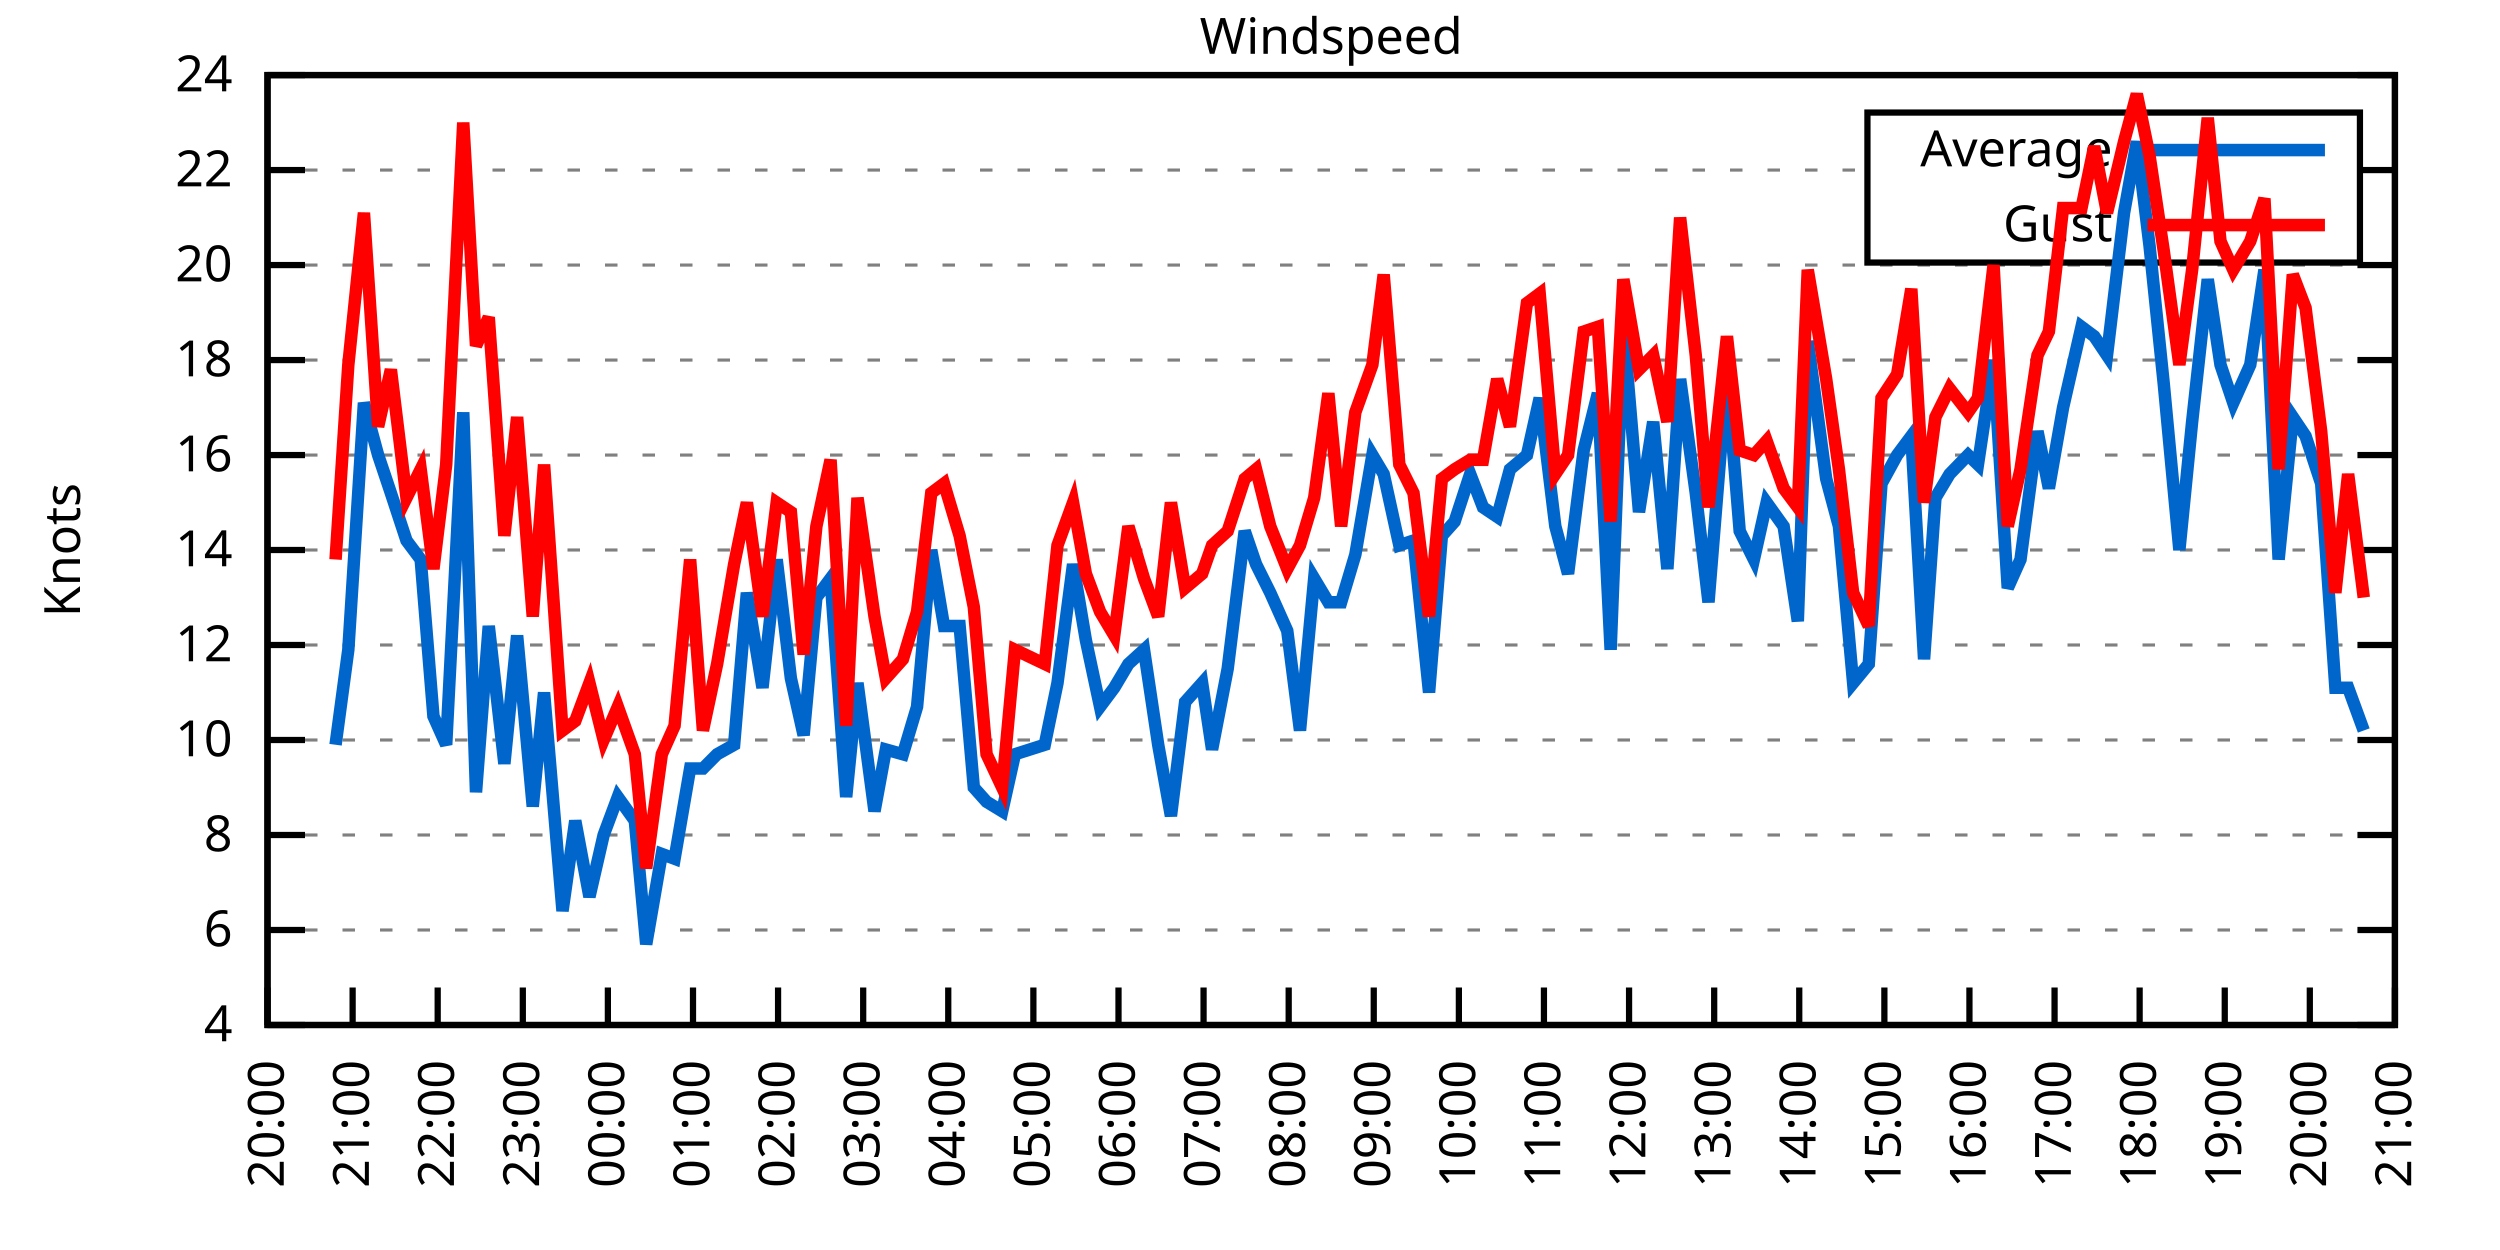
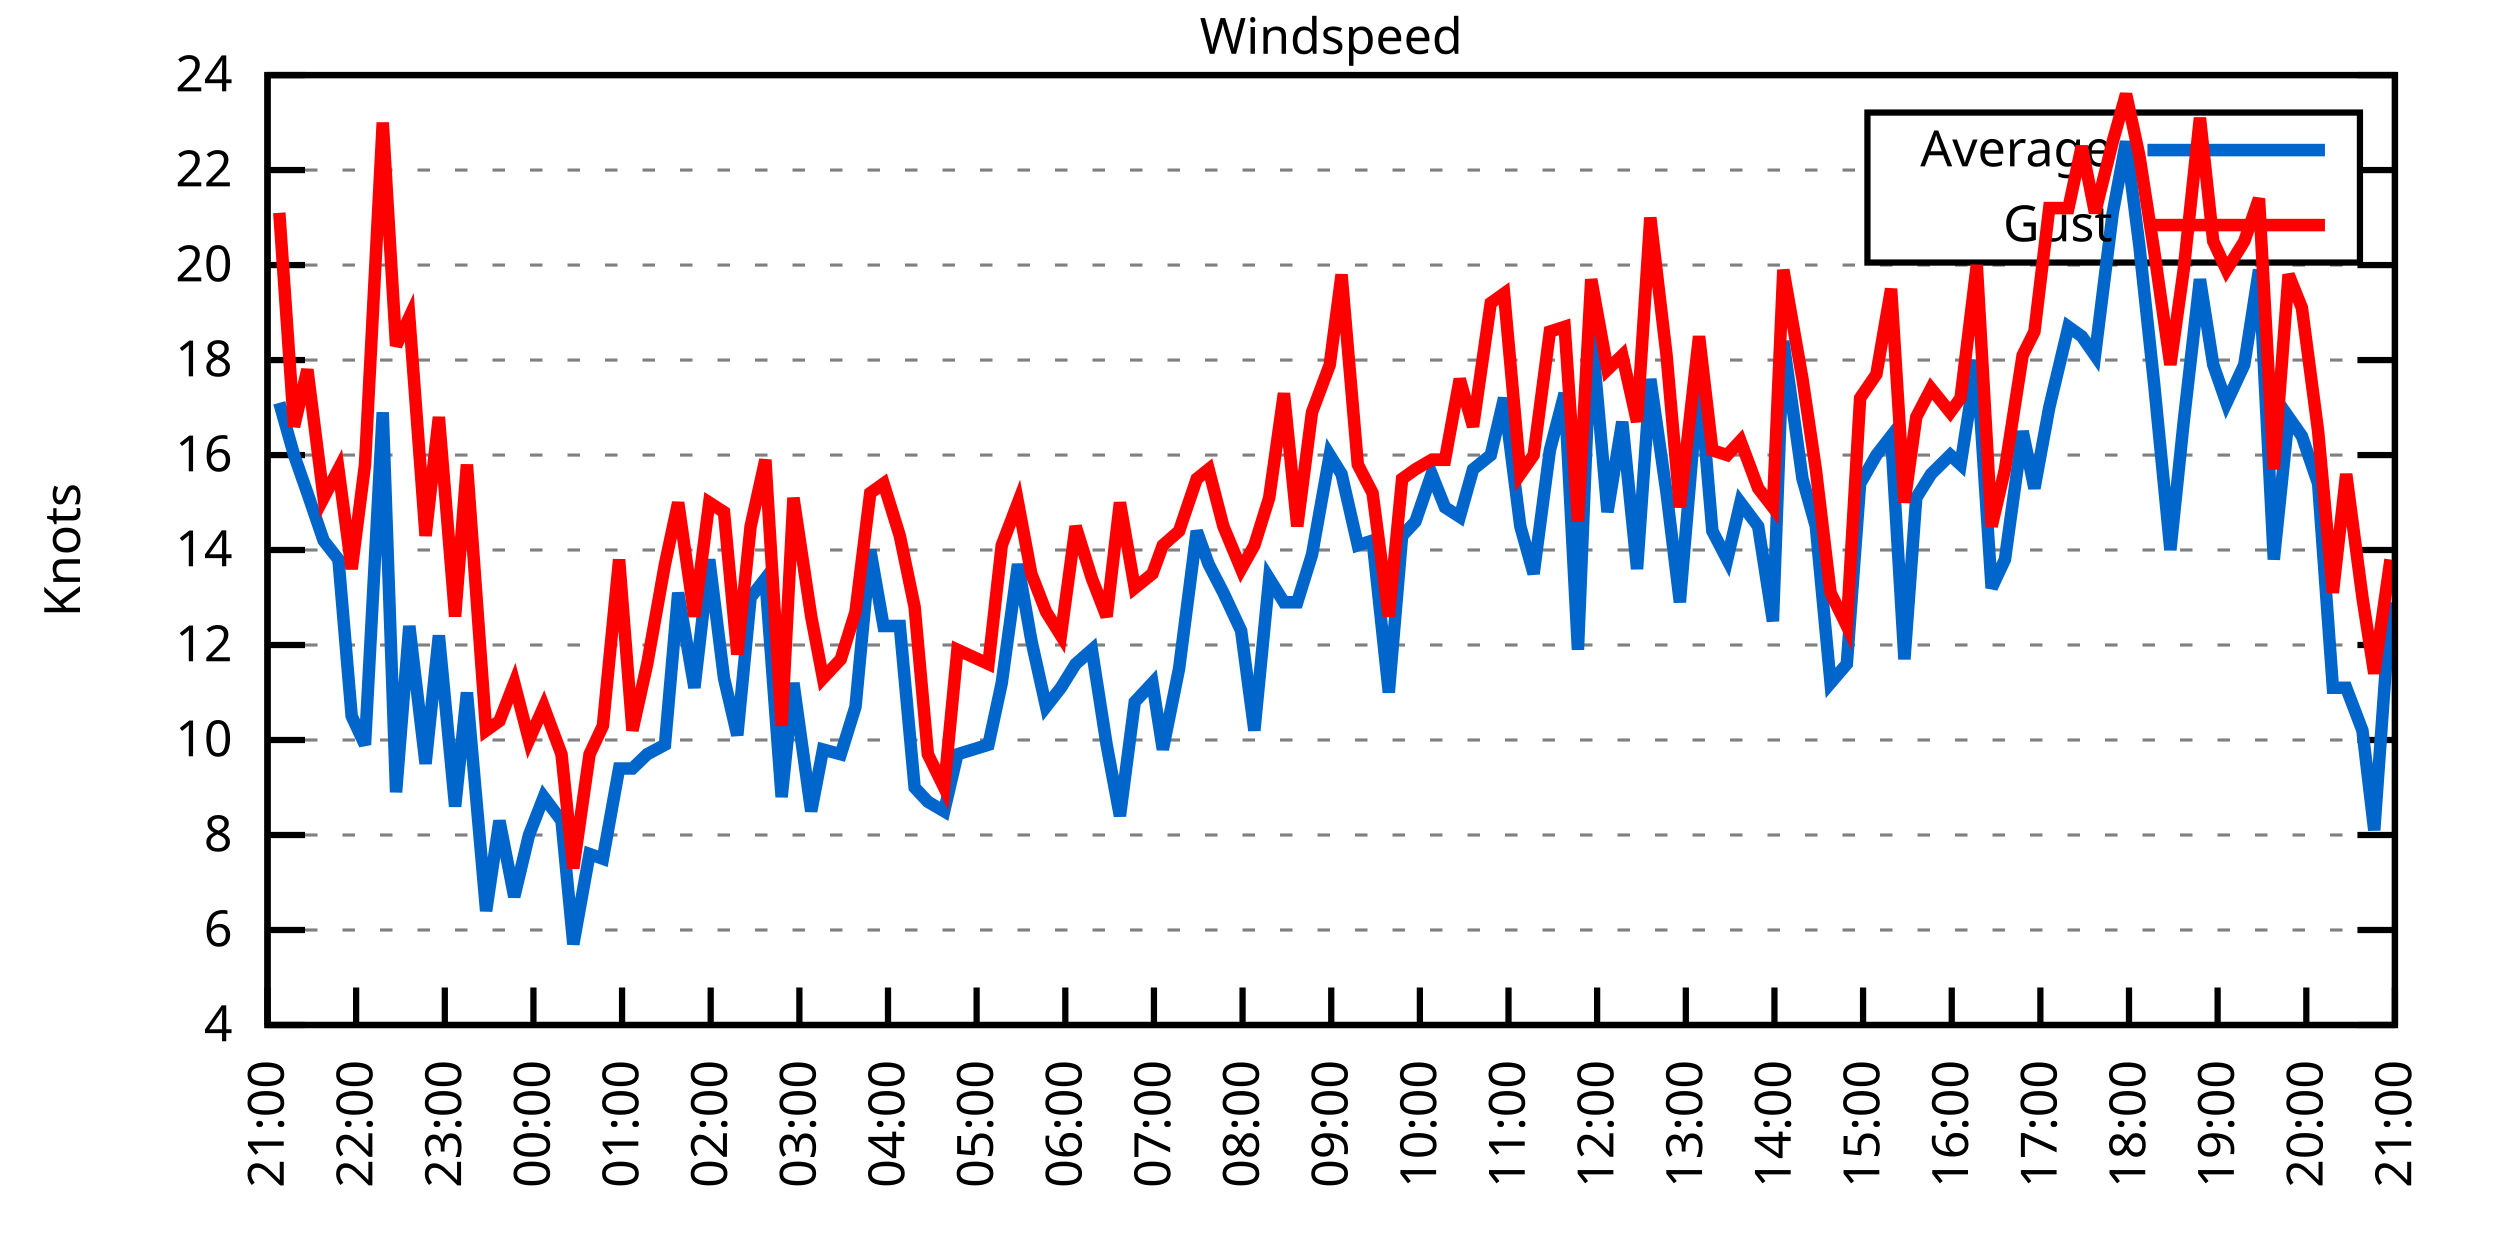
<svg xmlns="http://www.w3.org/2000/svg" xmlns:xlink="http://www.w3.org/1999/xlink" width="400" height="200" viewBox="0 0 400 200">
  <g id="gnuplot_canvas">
    <rect x="0" y="0" width="400" height="200" fill="none" />
    <defs>
      <circle id="gpDot" r="0.5" stroke-width="0.5" stroke="currentColor" />
      <path id="gpPt0" stroke-width="0.333" stroke="currentColor" d="M-1,0 h2 M0,-1 v2" />
      <path id="gpPt1" stroke-width="0.333" stroke="currentColor" d="M-1,-1 L1,1 M1,-1 L-1,1" />
      <path id="gpPt2" stroke-width="0.333" stroke="currentColor" d="M-1,0 L1,0 M0,-1 L0,1 M-1,-1 L1,1 M-1,1 L1,-1" />
      <rect id="gpPt3" stroke-width="0.333" stroke="currentColor" x="-1" y="-1" width="2" height="2" />
      <rect id="gpPt4" stroke-width="0.333" stroke="currentColor" fill="currentColor" x="-1" y="-1" width="2" height="2" />
      <circle id="gpPt5" stroke-width="0.333" stroke="currentColor" cx="0" cy="0" r="1" />
      <use xlink:href="#gpPt5" id="gpPt6" fill="currentColor" stroke="none" />
      <path id="gpPt7" stroke-width="0.333" stroke="currentColor" d="M0,-1.33 L-1.33,0.67 L1.33,0.67 z" />
      <use xlink:href="#gpPt7" id="gpPt8" fill="currentColor" stroke="none" />
      <use xlink:href="#gpPt7" id="gpPt9" stroke="currentColor" transform="rotate(180)" />
      <use xlink:href="#gpPt9" id="gpPt10" fill="currentColor" stroke="none" />
      <use xlink:href="#gpPt3" id="gpPt11" stroke="currentColor" transform="rotate(45)" />
      <use xlink:href="#gpPt11" id="gpPt12" fill="currentColor" stroke="none" />
      <path id="gpPt13" stroke-width="0.333" stroke="currentColor" d="M0,1.330 L1.265,0.411 L0.782,-1.067 L-0.782,-1.076 L-1.265,0.411 z" />
      <use xlink:href="#gpPt13" id="gpPt14" fill="currentColor" stroke="none" />
      <filter id="textbox" filterUnits="objectBoundingBox" x="0" y="0" height="1" width="1">
        <feFlood flood-color="white" flood-opacity="1" result="bgnd" />
        <feComposite in="SourceGraphic" in2="bgnd" operator="atop" />
      </filter>
      <filter id="greybox" filterUnits="objectBoundingBox" x="0" y="0" height="1" width="1">
        <feFlood flood-color="lightgrey" flood-opacity="1" result="grey" />
        <feComposite in="SourceGraphic" in2="grey" operator="atop" />
      </filter>
    </defs>
    <g fill="none" color="white" stroke="currentColor" stroke-width="1.00" stroke-linecap="butt" stroke-linejoin="miter">
</g>
    <g fill="none" color="black" stroke="currentColor" stroke-width="1.00" stroke-linecap="butt" stroke-linejoin="miter">
      <g stroke="none" shape-rendering="crispEdges">
        <polygon fill="rgb(255, 255, 255)" points="42.80,164.00 383.18,164.00 383.18,12.02 42.80,12.02 " />
      </g>
    </g>
    <g fill="none" color="black" stroke="currentColor" stroke-width="1.00" stroke-linecap="butt" stroke-linejoin="miter">
</g>
    <g fill="none" color="black" stroke="black" stroke-width="0.50" stroke-linecap="butt" stroke-linejoin="miter">
</g>
    <g fill="none" color="gray" stroke="currentColor" stroke-width="0.50" stroke-linecap="butt" stroke-linejoin="miter">
      <path stroke="gray" stroke-dasharray="2,4" class="gridline" d="M42.80,164.00 L383.19,164.00  " />
    </g>
    <g fill="none" color="gray" stroke="gray" stroke-width="1.00" stroke-linecap="butt" stroke-linejoin="miter">
</g>
    <g fill="none" color="black" stroke="currentColor" stroke-width="1.00" stroke-linecap="butt" stroke-linejoin="miter">
      <path stroke="black" d="M42.80,164.00 L48.80,164.00 M383.19,164.00 L377.19,164.00  " />
      <g transform="translate(37.20,166.60)" stroke="none" fill="black" font-family="Sans" font-size="8.00" text-anchor="end">
        <text>
          <tspan font-family="Sans"> 4</tspan>
        </text>
      </g>
    </g>
    <g fill="none" color="black" stroke="currentColor" stroke-width="1.00" stroke-linecap="butt" stroke-linejoin="miter">
</g>
    <g fill="none" color="black" stroke="black" stroke-width="0.50" stroke-linecap="butt" stroke-linejoin="miter">
</g>
    <g fill="none" color="gray" stroke="currentColor" stroke-width="0.50" stroke-linecap="butt" stroke-linejoin="miter">
      <path stroke="gray" stroke-dasharray="2,4" class="gridline" d="M42.80,148.80 L383.19,148.80  " />
    </g>
    <g fill="none" color="gray" stroke="gray" stroke-width="1.00" stroke-linecap="butt" stroke-linejoin="miter">
</g>
    <g fill="none" color="black" stroke="currentColor" stroke-width="1.00" stroke-linecap="butt" stroke-linejoin="miter">
      <path stroke="black" d="M42.80,148.80 L48.80,148.80 M383.19,148.80 L377.19,148.80  " />
      <g transform="translate(37.20,151.40)" stroke="none" fill="black" font-family="Sans" font-size="8.00" text-anchor="end">
        <text>
          <tspan font-family="Sans"> 6</tspan>
        </text>
      </g>
    </g>
    <g fill="none" color="black" stroke="currentColor" stroke-width="1.00" stroke-linecap="butt" stroke-linejoin="miter">
</g>
    <g fill="none" color="black" stroke="black" stroke-width="0.50" stroke-linecap="butt" stroke-linejoin="miter">
</g>
    <g fill="none" color="gray" stroke="currentColor" stroke-width="0.50" stroke-linecap="butt" stroke-linejoin="miter">
      <path stroke="gray" stroke-dasharray="2,4" class="gridline" d="M42.80,133.60 L383.19,133.60  " />
    </g>
    <g fill="none" color="gray" stroke="gray" stroke-width="1.00" stroke-linecap="butt" stroke-linejoin="miter">
</g>
    <g fill="none" color="black" stroke="currentColor" stroke-width="1.00" stroke-linecap="butt" stroke-linejoin="miter">
      <path stroke="black" d="M42.80,133.60 L48.80,133.60 M383.19,133.60 L377.19,133.60  " />
      <g transform="translate(37.20,136.20)" stroke="none" fill="black" font-family="Sans" font-size="8.00" text-anchor="end">
        <text>
          <tspan font-family="Sans"> 8</tspan>
        </text>
      </g>
    </g>
    <g fill="none" color="black" stroke="currentColor" stroke-width="1.00" stroke-linecap="butt" stroke-linejoin="miter">
</g>
    <g fill="none" color="black" stroke="black" stroke-width="0.50" stroke-linecap="butt" stroke-linejoin="miter">
</g>
    <g fill="none" color="gray" stroke="currentColor" stroke-width="0.50" stroke-linecap="butt" stroke-linejoin="miter">
      <path stroke="gray" stroke-dasharray="2,4" class="gridline" d="M42.80,118.40 L383.19,118.40  " />
    </g>
    <g fill="none" color="gray" stroke="gray" stroke-width="1.00" stroke-linecap="butt" stroke-linejoin="miter">
</g>
    <g fill="none" color="black" stroke="currentColor" stroke-width="1.00" stroke-linecap="butt" stroke-linejoin="miter">
      <path stroke="black" d="M42.80,118.40 L48.80,118.40 M383.19,118.40 L377.19,118.40  " />
      <g transform="translate(37.20,121.00)" stroke="none" fill="black" font-family="Sans" font-size="8.00" text-anchor="end">
        <text>
          <tspan font-family="Sans"> 10</tspan>
        </text>
      </g>
    </g>
    <g fill="none" color="black" stroke="currentColor" stroke-width="1.00" stroke-linecap="butt" stroke-linejoin="miter">
</g>
    <g fill="none" color="black" stroke="black" stroke-width="0.50" stroke-linecap="butt" stroke-linejoin="miter">
</g>
    <g fill="none" color="gray" stroke="currentColor" stroke-width="0.50" stroke-linecap="butt" stroke-linejoin="miter">
      <path stroke="gray" stroke-dasharray="2,4" class="gridline" d="M42.80,103.20 L383.19,103.20  " />
    </g>
    <g fill="none" color="gray" stroke="gray" stroke-width="1.00" stroke-linecap="butt" stroke-linejoin="miter">
</g>
    <g fill="none" color="black" stroke="currentColor" stroke-width="1.00" stroke-linecap="butt" stroke-linejoin="miter">
      <path stroke="black" d="M42.80,103.20 L48.80,103.20 M383.19,103.20 L377.19,103.20  " />
      <g transform="translate(37.20,105.80)" stroke="none" fill="black" font-family="Sans" font-size="8.00" text-anchor="end">
        <text>
          <tspan font-family="Sans"> 12</tspan>
        </text>
      </g>
    </g>
    <g fill="none" color="black" stroke="currentColor" stroke-width="1.00" stroke-linecap="butt" stroke-linejoin="miter">
</g>
    <g fill="none" color="black" stroke="black" stroke-width="0.50" stroke-linecap="butt" stroke-linejoin="miter">
</g>
    <g fill="none" color="gray" stroke="currentColor" stroke-width="0.50" stroke-linecap="butt" stroke-linejoin="miter">
      <path stroke="gray" stroke-dasharray="2,4" class="gridline" d="M42.80,88.00 L383.19,88.00  " />
    </g>
    <g fill="none" color="gray" stroke="gray" stroke-width="1.00" stroke-linecap="butt" stroke-linejoin="miter">
</g>
    <g fill="none" color="black" stroke="currentColor" stroke-width="1.00" stroke-linecap="butt" stroke-linejoin="miter">
      <path stroke="black" d="M42.80,88.00 L48.80,88.00 M383.19,88.00 L377.19,88.00  " />
      <g transform="translate(37.20,90.60)" stroke="none" fill="black" font-family="Sans" font-size="8.00" text-anchor="end">
        <text>
          <tspan font-family="Sans"> 14</tspan>
        </text>
      </g>
    </g>
    <g fill="none" color="black" stroke="currentColor" stroke-width="1.00" stroke-linecap="butt" stroke-linejoin="miter">
</g>
    <g fill="none" color="black" stroke="black" stroke-width="0.50" stroke-linecap="butt" stroke-linejoin="miter">
</g>
    <g fill="none" color="gray" stroke="currentColor" stroke-width="0.50" stroke-linecap="butt" stroke-linejoin="miter">
      <path stroke="gray" stroke-dasharray="2,4" class="gridline" d="M42.80,72.81 L383.19,72.81  " />
    </g>
    <g fill="none" color="gray" stroke="gray" stroke-width="1.00" stroke-linecap="butt" stroke-linejoin="miter">
</g>
    <g fill="none" color="black" stroke="currentColor" stroke-width="1.00" stroke-linecap="butt" stroke-linejoin="miter">
      <path stroke="black" d="M42.80,72.81 L48.80,72.81 M383.19,72.81 L377.19,72.81  " />
      <g transform="translate(37.20,75.41)" stroke="none" fill="black" font-family="Sans" font-size="8.00" text-anchor="end">
        <text>
          <tspan font-family="Sans"> 16</tspan>
        </text>
      </g>
    </g>
    <g fill="none" color="black" stroke="currentColor" stroke-width="1.00" stroke-linecap="butt" stroke-linejoin="miter">
</g>
    <g fill="none" color="black" stroke="black" stroke-width="0.50" stroke-linecap="butt" stroke-linejoin="miter">
</g>
    <g fill="none" color="gray" stroke="currentColor" stroke-width="0.50" stroke-linecap="butt" stroke-linejoin="miter">
      <path stroke="gray" stroke-dasharray="2,4" class="gridline" d="M42.80,57.61 L383.19,57.61  " />
    </g>
    <g fill="none" color="gray" stroke="gray" stroke-width="1.00" stroke-linecap="butt" stroke-linejoin="miter">
</g>
    <g fill="none" color="black" stroke="currentColor" stroke-width="1.00" stroke-linecap="butt" stroke-linejoin="miter">
      <path stroke="black" d="M42.80,57.61 L48.80,57.61 M383.19,57.61 L377.19,57.61  " />
      <g transform="translate(37.20,60.21)" stroke="none" fill="black" font-family="Sans" font-size="8.00" text-anchor="end">
        <text>
          <tspan font-family="Sans"> 18</tspan>
        </text>
      </g>
    </g>
    <g fill="none" color="black" stroke="currentColor" stroke-width="1.00" stroke-linecap="butt" stroke-linejoin="miter">
</g>
    <g fill="none" color="black" stroke="black" stroke-width="0.50" stroke-linecap="butt" stroke-linejoin="miter">
</g>
    <g fill="none" color="gray" stroke="currentColor" stroke-width="0.50" stroke-linecap="butt" stroke-linejoin="miter">
      <path stroke="gray" stroke-dasharray="2,4" class="gridline" d="M42.80,42.41 L383.19,42.41  " />
    </g>
    <g fill="none" color="gray" stroke="gray" stroke-width="1.00" stroke-linecap="butt" stroke-linejoin="miter">
</g>
    <g fill="none" color="black" stroke="currentColor" stroke-width="1.00" stroke-linecap="butt" stroke-linejoin="miter">
      <path stroke="black" d="M42.80,42.41 L48.80,42.41 M383.19,42.41 L377.19,42.41  " />
      <g transform="translate(37.20,45.01)" stroke="none" fill="black" font-family="Sans" font-size="8.00" text-anchor="end">
        <text>
          <tspan font-family="Sans"> 20</tspan>
        </text>
      </g>
    </g>
    <g fill="none" color="black" stroke="currentColor" stroke-width="1.00" stroke-linecap="butt" stroke-linejoin="miter">
</g>
    <g fill="none" color="black" stroke="black" stroke-width="0.50" stroke-linecap="butt" stroke-linejoin="miter">
</g>
    <g fill="none" color="gray" stroke="currentColor" stroke-width="0.50" stroke-linecap="butt" stroke-linejoin="miter">
      <path stroke="gray" stroke-dasharray="2,4" class="gridline" d="M42.80,27.21 L298.79,27.21 M377.59,27.21 L383.19,27.21  " />
    </g>
    <g fill="none" color="gray" stroke="gray" stroke-width="1.00" stroke-linecap="butt" stroke-linejoin="miter">
</g>
    <g fill="none" color="black" stroke="currentColor" stroke-width="1.00" stroke-linecap="butt" stroke-linejoin="miter">
      <path stroke="black" d="M42.80,27.21 L48.80,27.21 M383.19,27.21 L377.19,27.21  " />
      <g transform="translate(37.20,29.81)" stroke="none" fill="black" font-family="Sans" font-size="8.00" text-anchor="end">
        <text>
          <tspan font-family="Sans"> 22</tspan>
        </text>
      </g>
    </g>
    <g fill="none" color="black" stroke="currentColor" stroke-width="1.00" stroke-linecap="butt" stroke-linejoin="miter">
</g>
    <g fill="none" color="black" stroke="black" stroke-width="0.50" stroke-linecap="butt" stroke-linejoin="miter">
</g>
    <g fill="none" color="gray" stroke="currentColor" stroke-width="0.50" stroke-linecap="butt" stroke-linejoin="miter">
      <path stroke="gray" stroke-dasharray="2,4" class="gridline" d="M42.80,12.01 L383.19,12.01  " />
    </g>
    <g fill="none" color="gray" stroke="gray" stroke-width="1.00" stroke-linecap="butt" stroke-linejoin="miter">
</g>
    <g fill="none" color="black" stroke="currentColor" stroke-width="1.00" stroke-linecap="butt" stroke-linejoin="miter">
      <path stroke="black" d="M42.80,12.01 L48.80,12.01 M383.19,12.01 L377.19,12.01  " />
      <g transform="translate(37.20,14.61)" stroke="none" fill="black" font-family="Sans" font-size="8.00" text-anchor="end">
        <text>
          <tspan font-family="Sans"> 24</tspan>
        </text>
      </g>
    </g>
    <g fill="none" color="black" stroke="currentColor" stroke-width="1.00" stroke-linecap="butt" stroke-linejoin="miter">
      <path stroke="black" d="M42.80,164.00 L42.80,158.00  " />
      <g transform="translate(45.40,169.60) rotate(270.00)" stroke="none" fill="black" font-family="Sans" font-size="8.00" text-anchor="end">
        <text>
-           <tspan font-family="Sans">20:00</tspan>
-         </text>
-       </g>
-     </g>
-     <g fill="none" color="black" stroke="currentColor" stroke-width="1.00" stroke-linecap="butt" stroke-linejoin="miter">
-       <path stroke="black" d="M56.42,164.00 L56.42,158.00  " />
-       <g transform="translate(59.02,169.60) rotate(270.00)" stroke="none" fill="black" font-family="Sans" font-size="8.00" text-anchor="end">
-         <text>
          <tspan font-family="Sans">21:00</tspan>
        </text>
      </g>
    </g>
    <g fill="none" color="black" stroke="currentColor" stroke-width="1.00" stroke-linecap="butt" stroke-linejoin="miter">
-       <path stroke="black" d="M70.03,164.00 L70.03,158.00  " />
-       <g transform="translate(72.63,169.60) rotate(270.00)" stroke="none" fill="black" font-family="Sans" font-size="8.00" text-anchor="end">
+       <path stroke="black" d="M56.98,164.00 L56.98,158.00  " />
+       <g transform="translate(59.58,169.60) rotate(270.00)" stroke="none" fill="black" font-family="Sans" font-size="8.00" text-anchor="end">
        <text>
          <tspan font-family="Sans">22:00</tspan>
        </text>
      </g>
    </g>
    <g fill="none" color="black" stroke="currentColor" stroke-width="1.00" stroke-linecap="butt" stroke-linejoin="miter">
-       <path stroke="black" d="M83.65,164.00 L83.65,158.00  " />
-       <g transform="translate(86.25,169.60) rotate(270.00)" stroke="none" fill="black" font-family="Sans" font-size="8.00" text-anchor="end">
+       <path stroke="black" d="M71.17,164.00 L71.17,158.00  " />
+       <g transform="translate(73.77,169.60) rotate(270.00)" stroke="none" fill="black" font-family="Sans" font-size="8.00" text-anchor="end">
        <text>
          <tspan font-family="Sans">23:00</tspan>
        </text>
      </g>
    </g>
    <g fill="none" color="black" stroke="currentColor" stroke-width="1.00" stroke-linecap="butt" stroke-linejoin="miter">
-       <path stroke="black" d="M97.26,164.00 L97.26,158.00  " />
-       <g transform="translate(99.86,169.60) rotate(270.00)" stroke="none" fill="black" font-family="Sans" font-size="8.00" text-anchor="end">
+       <path stroke="black" d="M85.35,164.00 L85.35,158.00  " />
+       <g transform="translate(87.95,169.60) rotate(270.00)" stroke="none" fill="black" font-family="Sans" font-size="8.00" text-anchor="end">
        <text>
          <tspan font-family="Sans">00:00</tspan>
        </text>
      </g>
    </g>
    <g fill="none" color="black" stroke="currentColor" stroke-width="1.00" stroke-linecap="butt" stroke-linejoin="miter">
-       <path stroke="black" d="M110.88,164.00 L110.88,158.00  " />
-       <g transform="translate(113.48,169.60) rotate(270.00)" stroke="none" fill="black" font-family="Sans" font-size="8.00" text-anchor="end">
+       <path stroke="black" d="M99.53,164.00 L99.53,158.00  " />
+       <g transform="translate(102.13,169.60) rotate(270.00)" stroke="none" fill="black" font-family="Sans" font-size="8.00" text-anchor="end">
        <text>
          <tspan font-family="Sans">01:00</tspan>
        </text>
      </g>
    </g>
    <g fill="none" color="black" stroke="currentColor" stroke-width="1.00" stroke-linecap="butt" stroke-linejoin="miter">
-       <path stroke="black" d="M124.49,164.00 L124.49,158.00  " />
-       <g transform="translate(127.09,169.60) rotate(270.00)" stroke="none" fill="black" font-family="Sans" font-size="8.00" text-anchor="end">
+       <path stroke="black" d="M113.71,164.00 L113.71,158.00  " />
+       <g transform="translate(116.31,169.60) rotate(270.00)" stroke="none" fill="black" font-family="Sans" font-size="8.00" text-anchor="end">
        <text>
          <tspan font-family="Sans">02:00</tspan>
        </text>
      </g>
    </g>
    <g fill="none" color="black" stroke="currentColor" stroke-width="1.00" stroke-linecap="butt" stroke-linejoin="miter">
-       <path stroke="black" d="M138.11,164.00 L138.11,158.00  " />
-       <g transform="translate(140.71,169.60) rotate(270.00)" stroke="none" fill="black" font-family="Sans" font-size="8.00" text-anchor="end">
+       <path stroke="black" d="M127.90,164.00 L127.90,158.00  " />
+       <g transform="translate(130.50,169.60) rotate(270.00)" stroke="none" fill="black" font-family="Sans" font-size="8.00" text-anchor="end">
        <text>
          <tspan font-family="Sans">03:00</tspan>
        </text>
      </g>
    </g>
    <g fill="none" color="black" stroke="currentColor" stroke-width="1.00" stroke-linecap="butt" stroke-linejoin="miter">
-       <path stroke="black" d="M151.72,164.00 L151.72,158.00  " />
-       <g transform="translate(154.32,169.60) rotate(270.00)" stroke="none" fill="black" font-family="Sans" font-size="8.00" text-anchor="end">
+       <path stroke="black" d="M142.08,164.00 L142.08,158.00  " />
+       <g transform="translate(144.68,169.60) rotate(270.00)" stroke="none" fill="black" font-family="Sans" font-size="8.00" text-anchor="end">
        <text>
          <tspan font-family="Sans">04:00</tspan>
        </text>
      </g>
    </g>
    <g fill="none" color="black" stroke="currentColor" stroke-width="1.00" stroke-linecap="butt" stroke-linejoin="miter">
-       <path stroke="black" d="M165.34,164.00 L165.34,158.00  " />
-       <g transform="translate(167.94,169.60) rotate(270.00)" stroke="none" fill="black" font-family="Sans" font-size="8.00" text-anchor="end">
+       <path stroke="black" d="M156.26,164.00 L156.26,158.00  " />
+       <g transform="translate(158.86,169.60) rotate(270.00)" stroke="none" fill="black" font-family="Sans" font-size="8.00" text-anchor="end">
        <text>
          <tspan font-family="Sans">05:00</tspan>
        </text>
      </g>
    </g>
    <g fill="none" color="black" stroke="currentColor" stroke-width="1.00" stroke-linecap="butt" stroke-linejoin="miter">
-       <path stroke="black" d="M178.96,164.00 L178.96,158.00  " />
-       <g transform="translate(181.56,169.60) rotate(270.00)" stroke="none" fill="black" font-family="Sans" font-size="8.00" text-anchor="end">
+       <path stroke="black" d="M170.45,164.00 L170.45,158.00  " />
+       <g transform="translate(173.05,169.60) rotate(270.00)" stroke="none" fill="black" font-family="Sans" font-size="8.00" text-anchor="end">
        <text>
          <tspan font-family="Sans">06:00</tspan>
        </text>
      </g>
    </g>
    <g fill="none" color="black" stroke="currentColor" stroke-width="1.00" stroke-linecap="butt" stroke-linejoin="miter">
-       <path stroke="black" d="M192.57,164.00 L192.57,158.00  " />
-       <g transform="translate(195.17,169.60) rotate(270.00)" stroke="none" fill="black" font-family="Sans" font-size="8.00" text-anchor="end">
+       <path stroke="black" d="M184.63,164.00 L184.63,158.00  " />
+       <g transform="translate(187.23,169.60) rotate(270.00)" stroke="none" fill="black" font-family="Sans" font-size="8.00" text-anchor="end">
        <text>
          <tspan font-family="Sans">07:00</tspan>
        </text>
      </g>
    </g>
    <g fill="none" color="black" stroke="currentColor" stroke-width="1.00" stroke-linecap="butt" stroke-linejoin="miter">
-       <path stroke="black" d="M206.19,164.00 L206.19,158.00  " />
-       <g transform="translate(208.79,169.60) rotate(270.00)" stroke="none" fill="black" font-family="Sans" font-size="8.00" text-anchor="end">
+       <path stroke="black" d="M198.81,164.00 L198.81,158.00  " />
+       <g transform="translate(201.41,169.60) rotate(270.00)" stroke="none" fill="black" font-family="Sans" font-size="8.00" text-anchor="end">
        <text>
          <tspan font-family="Sans">08:00</tspan>
        </text>
      </g>
    </g>
    <g fill="none" color="black" stroke="currentColor" stroke-width="1.00" stroke-linecap="butt" stroke-linejoin="miter">
-       <path stroke="black" d="M219.80,164.00 L219.80,158.00  " />
-       <g transform="translate(222.40,169.60) rotate(270.00)" stroke="none" fill="black" font-family="Sans" font-size="8.00" text-anchor="end">
+       <path stroke="black" d="M213.00,164.00 L213.00,158.00  " />
+       <g transform="translate(215.60,169.60) rotate(270.00)" stroke="none" fill="black" font-family="Sans" font-size="8.00" text-anchor="end">
        <text>
          <tspan font-family="Sans">09:00</tspan>
        </text>
      </g>
    </g>
    <g fill="none" color="black" stroke="currentColor" stroke-width="1.00" stroke-linecap="butt" stroke-linejoin="miter">
-       <path stroke="black" d="M233.42,164.00 L233.42,158.00  " />
-       <g transform="translate(236.02,169.60) rotate(270.00)" stroke="none" fill="black" font-family="Sans" font-size="8.00" text-anchor="end">
+       <path stroke="black" d="M227.18,164.00 L227.18,158.00  " />
+       <g transform="translate(229.78,169.60) rotate(270.00)" stroke="none" fill="black" font-family="Sans" font-size="8.00" text-anchor="end">
        <text>
          <tspan font-family="Sans">10:00</tspan>
        </text>
      </g>
    </g>
    <g fill="none" color="black" stroke="currentColor" stroke-width="1.00" stroke-linecap="butt" stroke-linejoin="miter">
-       <path stroke="black" d="M247.03,164.00 L247.03,158.00  " />
-       <g transform="translate(249.63,169.60) rotate(270.00)" stroke="none" fill="black" font-family="Sans" font-size="8.00" text-anchor="end">
+       <path stroke="black" d="M241.36,164.00 L241.36,158.00  " />
+       <g transform="translate(243.96,169.60) rotate(270.00)" stroke="none" fill="black" font-family="Sans" font-size="8.00" text-anchor="end">
        <text>
          <tspan font-family="Sans">11:00</tspan>
        </text>
      </g>
    </g>
    <g fill="none" color="black" stroke="currentColor" stroke-width="1.00" stroke-linecap="butt" stroke-linejoin="miter">
-       <path stroke="black" d="M260.65,164.00 L260.65,158.00  " />
-       <g transform="translate(263.25,169.60) rotate(270.00)" stroke="none" fill="black" font-family="Sans" font-size="8.00" text-anchor="end">
+       <path stroke="black" d="M255.54,164.00 L255.54,158.00  " />
+       <g transform="translate(258.14,169.60) rotate(270.00)" stroke="none" fill="black" font-family="Sans" font-size="8.00" text-anchor="end">
        <text>
          <tspan font-family="Sans">12:00</tspan>
        </text>
      </g>
    </g>
    <g fill="none" color="black" stroke="currentColor" stroke-width="1.00" stroke-linecap="butt" stroke-linejoin="miter">
-       <path stroke="black" d="M274.27,164.00 L274.27,158.00  " />
-       <g transform="translate(276.87,169.60) rotate(270.00)" stroke="none" fill="black" font-family="Sans" font-size="8.00" text-anchor="end">
+       <path stroke="black" d="M269.73,164.00 L269.73,158.00  " />
+       <g transform="translate(272.33,169.60) rotate(270.00)" stroke="none" fill="black" font-family="Sans" font-size="8.00" text-anchor="end">
        <text>
          <tspan font-family="Sans">13:00</tspan>
        </text>
      </g>
    </g>
    <g fill="none" color="black" stroke="currentColor" stroke-width="1.00" stroke-linecap="butt" stroke-linejoin="miter">
-       <path stroke="black" d="M287.88,164.00 L287.88,158.00  " />
-       <g transform="translate(290.48,169.60) rotate(270.00)" stroke="none" fill="black" font-family="Sans" font-size="8.00" text-anchor="end">
+       <path stroke="black" d="M283.91,164.00 L283.91,158.00  " />
+       <g transform="translate(286.51,169.60) rotate(270.00)" stroke="none" fill="black" font-family="Sans" font-size="8.00" text-anchor="end">
        <text>
          <tspan font-family="Sans">14:00</tspan>
        </text>
      </g>
    </g>
    <g fill="none" color="black" stroke="currentColor" stroke-width="1.00" stroke-linecap="butt" stroke-linejoin="miter">
-       <path stroke="black" d="M301.50,164.00 L301.50,158.00  " />
-       <g transform="translate(304.10,169.60) rotate(270.00)" stroke="none" fill="black" font-family="Sans" font-size="8.00" text-anchor="end">
+       <path stroke="black" d="M298.09,164.00 L298.09,158.00  " />
+       <g transform="translate(300.69,169.60) rotate(270.00)" stroke="none" fill="black" font-family="Sans" font-size="8.00" text-anchor="end">
        <text>
          <tspan font-family="Sans">15:00</tspan>
        </text>
      </g>
    </g>
    <g fill="none" color="black" stroke="currentColor" stroke-width="1.00" stroke-linecap="butt" stroke-linejoin="miter">
-       <path stroke="black" d="M315.11,164.00 L315.11,158.00  " />
-       <g transform="translate(317.71,169.60) rotate(270.00)" stroke="none" fill="black" font-family="Sans" font-size="8.00" text-anchor="end">
+       <path stroke="black" d="M312.28,164.00 L312.28,158.00  " />
+       <g transform="translate(314.88,169.60) rotate(270.00)" stroke="none" fill="black" font-family="Sans" font-size="8.00" text-anchor="end">
        <text>
          <tspan font-family="Sans">16:00</tspan>
        </text>
      </g>
    </g>
    <g fill="none" color="black" stroke="currentColor" stroke-width="1.00" stroke-linecap="butt" stroke-linejoin="miter">
-       <path stroke="black" d="M328.73,164.00 L328.73,158.00  " />
-       <g transform="translate(331.33,169.60) rotate(270.00)" stroke="none" fill="black" font-family="Sans" font-size="8.00" text-anchor="end">
+       <path stroke="black" d="M326.46,164.00 L326.46,158.00  " />
+       <g transform="translate(329.06,169.60) rotate(270.00)" stroke="none" fill="black" font-family="Sans" font-size="8.00" text-anchor="end">
        <text>
          <tspan font-family="Sans">17:00</tspan>
        </text>
      </g>
    </g>
    <g fill="none" color="black" stroke="currentColor" stroke-width="1.00" stroke-linecap="butt" stroke-linejoin="miter">
-       <path stroke="black" d="M342.34,164.00 L342.34,158.00  " />
-       <g transform="translate(344.94,169.60) rotate(270.00)" stroke="none" fill="black" font-family="Sans" font-size="8.00" text-anchor="end">
+       <path stroke="black" d="M340.64,164.00 L340.64,158.00  " />
+       <g transform="translate(343.24,169.60) rotate(270.00)" stroke="none" fill="black" font-family="Sans" font-size="8.00" text-anchor="end">
        <text>
          <tspan font-family="Sans">18:00</tspan>
        </text>
      </g>
    </g>
    <g fill="none" color="black" stroke="currentColor" stroke-width="1.00" stroke-linecap="butt" stroke-linejoin="miter">
-       <path stroke="black" d="M355.96,164.00 L355.96,158.00  " />
-       <g transform="translate(358.56,169.60) rotate(270.00)" stroke="none" fill="black" font-family="Sans" font-size="8.00" text-anchor="end">
+       <path stroke="black" d="M354.82,164.00 L354.82,158.00  " />
+       <g transform="translate(357.42,169.60) rotate(270.00)" stroke="none" fill="black" font-family="Sans" font-size="8.00" text-anchor="end">
        <text>
          <tspan font-family="Sans">19:00</tspan>
        </text>
      </g>
    </g>
    <g fill="none" color="black" stroke="currentColor" stroke-width="1.00" stroke-linecap="butt" stroke-linejoin="miter">
-       <path stroke="black" d="M369.57,164.00 L369.57,158.00  " />
-       <g transform="translate(372.17,169.60) rotate(270.00)" stroke="none" fill="black" font-family="Sans" font-size="8.00" text-anchor="end">
+       <path stroke="black" d="M369.01,164.00 L369.01,158.00  " />
+       <g transform="translate(371.61,169.60) rotate(270.00)" stroke="none" fill="black" font-family="Sans" font-size="8.00" text-anchor="end">
        <text>
          <tspan font-family="Sans">20:00</tspan>
        </text>
      </g>
    </g>
    <g fill="none" color="black" stroke="currentColor" stroke-width="1.00" stroke-linecap="butt" stroke-linejoin="miter">
      <path stroke="black" d="M383.19,164.00 L383.19,158.00  " />
      <g transform="translate(385.79,169.60) rotate(270.00)" stroke="none" fill="black" font-family="Sans" font-size="8.00" text-anchor="end">
        <text>
          <tspan font-family="Sans">21:00</tspan>
        </text>
      </g>
    </g>
    <g fill="none" color="black" stroke="currentColor" stroke-width="1.00" stroke-linecap="butt" stroke-linejoin="miter">
</g>
    <g fill="none" color="black" stroke="currentColor" stroke-width="1.00" stroke-linecap="butt" stroke-linejoin="miter">
      <path stroke="black" d="M42.80,12.01 L42.80,164.00 L383.19,164.00 L383.19,12.01 L42.80,12.01 Z  " />
    </g>
    <g fill="none" color="black" stroke="currentColor" stroke-width="1.00" stroke-linecap="butt" stroke-linejoin="miter">
</g>
    <g fill="none" color="black" stroke="currentColor" stroke-width="1.00" stroke-linecap="butt" stroke-linejoin="miter">
      <path stroke="black" d="M298.79,42.01 L298.79,18.01 L377.59,18.01 L377.59,42.01 L298.79,42.01 Z  " />
    </g>
    <g id="Windspeed_plot_1">
      <g fill="none" color="white" stroke="black" stroke-width="2.00" stroke-linecap="butt" stroke-linejoin="miter">
</g>
      <g fill="none" color="black" stroke="currentColor" stroke-width="2.00" stroke-linecap="butt" stroke-linejoin="miter">
        <g transform="translate(337.99,26.61)" stroke="none" fill="black" font-family="Sans" font-size="8.00" text-anchor="end">
          <text>
            <tspan font-family="Sans">Average</tspan>
          </text>
        </g>
      </g>
      <g fill="none" color="black" stroke="currentColor" stroke-width="2.00" stroke-linecap="butt" stroke-linejoin="miter">
-         <path stroke="rgb(  0, 102, 204)" d="M343.59,24.01 L371.99,24.01 M53.69,119.16 L55.73,103.96 L58.23,64.45 L60.50,72.81 L62.54,78.89 L65.04,86.49   L67.31,89.52 L69.35,114.60 L71.39,119.16 L74.12,65.97 L76.16,126.76 L78.20,100.16 L80.70,122.20 L82.74,101.68   L85.24,129.04 L87.05,110.80 L90.00,145.76 L92.04,131.32 L94.31,143.48 L96.58,133.60 L98.85,127.52 L101.57,131.32   L103.39,151.08 L105.89,136.64 L107.93,137.40 L110.42,122.96 L112.47,122.96 L114.74,120.68 L117.46,119.16 L119.50,94.84   L122.00,110.04 L124.27,89.52 L126.54,108.52 L128.58,117.64 L130.62,95.60 L132.89,92.56 L135.39,127.52 L137.20,109.28   L139.92,129.80 L141.74,119.92 L144.46,120.68 L146.73,113.08 L149.00,88.00 L151.04,100.16 L153.54,100.16 L155.81,126.00   L157.85,128.28 L160.35,129.80 L162.39,120.68 L167.16,119.16 L169.20,109.28 L171.69,90.28 L173.74,102.44 L176.01,113.08   L178.28,110.04 L180.54,106.24 L183.04,103.96 L185.31,119.16 L187.35,130.56 L189.62,112.32 L192.34,109.28 L193.93,119.92   L196.43,107.00 L199.15,84.97 L200.97,90.28 L203.24,94.84 L205.96,100.92 L208.00,116.88 L210.27,92.56 L212.54,96.36   L214.58,96.36 L216.85,88.76 L219.58,72.81 L221.39,75.85 L223.89,87.25 L226.16,86.49 L228.65,110.80 L230.70,85.73   L232.74,83.45 L235.23,75.85 L237.28,81.17 L239.55,82.69 L241.59,75.09 L244.31,72.81 L246.35,63.69 L248.85,84.21   L250.89,91.80 L253.39,72.05 L255.66,62.93 L257.70,103.96 L259.74,52.29 L262.24,81.93 L264.51,67.49 L266.78,91.04   L268.82,60.65 L271.32,78.89 L273.36,96.36 L276.31,59.89 L278.35,84.97 L280.62,89.52 L282.66,80.41 L285.38,84.21   L287.65,99.40 L289.24,54.57 L292.19,76.61 L294.23,84.21 L296.50,109.28 L299.00,106.24 L301.04,77.37 L303.54,72.81   L305.81,69.77 L307.85,105.48 L309.67,79.65 L311.94,75.85 L314.89,72.81 L316.47,74.33 L318.97,57.61 L321.24,94.08   L323.28,89.52 L326.00,69.01 L327.82,78.13 L330.09,65.21 L333.04,52.29 L335.08,53.81 L337.12,56.85 L339.85,34.05   L341.89,22.65 L343.93,39.37 L346.20,61.41 L348.70,88.00 L350.74,67.49 L353.24,44.69 L355.28,58.37 L357.32,64.45   L360.04,58.37 L362.31,43.17 L364.58,89.52 L366.85,66.73 L368.89,69.77 L371.39,77.37 L373.66,110.04 L375.70,110.04   L378.20,116.88  " />
+         <path stroke="rgb(  0, 102, 204)" d="M343.59,24.01 L371.99,24.01 M44.69,64.45 L47.05,72.81 L49.18,78.89 L51.78,86.49 L54.15,89.52 L56.27,114.60   L58.40,119.16 L61.24,65.97 L63.37,126.76 L65.49,100.16 L68.09,122.20 L70.22,101.68 L72.82,129.04 L74.71,110.80   L77.78,145.76 L79.91,131.32 L82.28,143.48 L84.64,133.60 L87.00,127.52 L89.84,131.32 L91.73,151.08 L94.33,136.64   L96.46,137.40 L99.06,122.96 L101.19,122.96 L103.55,120.68 L106.39,119.16 L108.51,94.84 L111.11,110.04 L113.48,89.52   L115.84,108.52 L117.97,117.64 L120.10,95.60 L122.46,92.56 L125.06,127.52 L126.95,109.28 L129.79,129.80 L131.68,119.92   L134.52,120.68 L136.88,113.08 L139.24,88.00 L141.37,100.16 L143.97,100.16 L146.34,126.00 L148.46,128.28 L151.06,129.80   L153.19,120.68 L158.15,119.16 L160.28,109.28 L162.88,90.28 L165.01,102.44 L167.37,113.08 L169.74,110.04 L172.10,106.24   L174.70,103.96 L177.06,119.16 L179.19,130.56 L181.56,112.32 L184.39,109.28 L186.05,119.92 L188.65,107.00 L191.48,84.97   L193.38,90.28 L195.74,94.84 L198.58,100.92 L200.70,116.88 L203.07,92.56 L205.43,96.36 L207.56,96.36 L209.92,88.76   L212.76,72.81 L214.65,75.85 L217.25,87.25 L219.61,86.49 L222.21,110.80 L224.34,85.73 L226.47,83.45 L229.07,75.85   L231.20,81.17 L233.56,82.69 L235.69,75.09 L238.52,72.81 L240.65,63.69 L243.25,84.21 L245.38,91.80 L247.98,72.05   L250.34,62.93 L252.47,103.96 L254.60,52.29 L257.20,81.93 L259.56,67.49 L261.93,91.04 L264.05,60.65 L266.65,78.89   L268.78,96.36 L271.85,59.89 L273.98,84.97 L276.35,89.52 L278.47,80.41 L281.31,84.21 L283.67,99.40 L285.33,54.57   L288.40,76.61 L290.53,84.21 L292.89,109.28 L295.49,106.24 L297.62,77.37 L300.22,72.81 L302.58,69.77 L304.71,105.48   L306.60,79.65 L308.97,75.85 L312.04,72.81 L313.69,74.33 L316.29,57.61 L318.66,94.08 L320.79,89.52 L323.62,69.01   L325.51,78.13 L327.88,65.21 L330.95,52.29 L333.08,53.81 L335.20,56.85 L338.04,34.05 L340.17,22.65 L342.30,39.37   L344.66,61.41 L347.26,88.00 L349.39,67.49 L351.99,44.69 L354.12,58.37 L356.24,64.45 L359.08,58.37 L361.44,43.17   L363.81,89.52 L366.17,66.73 L368.30,69.77 L370.90,77.37 L373.26,110.04 L375.39,110.04 L377.99,116.88 L379.88,132.84   L382.48,96.36  " />
      </g>
    </g>
    <g id="Windspeed_plot_2">
      <g fill="none" color="black" stroke="currentColor" stroke-width="2.00" stroke-linecap="butt" stroke-linejoin="miter">
        <g transform="translate(337.99,38.61)" stroke="none" fill="black" font-family="Sans" font-size="8.00" text-anchor="end">
          <text>
            <tspan font-family="Sans">Gust</tspan>
          </text>
        </g>
      </g>
      <g fill="none" color="black" stroke="currentColor" stroke-width="2.00" stroke-linecap="butt" stroke-linejoin="miter">
-         <path stroke="rgb(255,   0,   0)" d="M343.59,36.01 L371.99,36.01 M53.69,89.52 L55.73,58.37 L58.23,34.05 L60.50,68.25 L62.54,59.13 L65.04,79.65   L67.31,75.09 L69.35,91.04 L71.39,74.33 L74.12,19.61 L76.16,55.33 L78.20,50.77 L80.70,85.73 L82.74,66.73   L85.24,98.64 L87.05,74.33 L90.00,116.88 L92.04,115.36 L94.31,109.28 L96.58,118.40 L98.85,113.08 L101.57,120.68   L103.39,138.92 L105.89,120.68 L107.93,116.12 L110.42,89.52 L112.47,116.88 L114.74,106.24 L117.46,90.28 L119.50,80.41   L122.00,98.64 L124.27,80.41 L126.54,81.93 L128.58,104.72 L130.62,84.21 L132.89,73.57 L135.39,116.12 L137.20,79.65   L139.92,98.64 L141.74,108.52 L144.46,105.48 L146.73,97.88 L149.00,78.89 L151.04,77.37 L153.54,85.73 L155.81,97.12   L157.85,120.68 L160.35,126.00 L162.39,103.96 L167.16,106.24 L169.20,87.25 L171.69,80.41 L173.74,91.80 L176.01,97.88   L178.28,101.68 L180.54,84.21 L183.04,92.56 L185.31,98.64 L187.35,80.41 L189.62,94.08 L192.34,91.80 L193.93,87.25   L196.43,84.97 L199.15,76.61 L200.97,75.09 L203.24,84.21 L205.96,91.04 L208.00,87.25 L210.27,79.65 L212.54,62.93   L214.58,84.21 L216.85,65.97 L219.58,58.37 L221.39,43.93 L223.89,74.33 L226.16,78.89 L228.65,98.64 L230.70,76.61   L232.74,75.09 L235.23,73.57 L237.28,73.57 L239.55,60.65 L241.59,68.25 L244.31,48.49 L246.35,46.97 L248.85,75.85   L250.89,72.81 L253.39,53.05 L255.66,52.29 L257.70,83.45 L259.74,44.69 L262.24,59.13 L264.51,56.85 L266.78,67.49   L268.82,34.81 L271.32,56.85 L273.36,81.17 L276.31,53.81 L278.35,72.05 L280.62,72.81 L282.66,70.53 L285.38,78.13   L287.65,81.17 L289.24,43.17 L292.19,60.65 L294.23,75.09 L296.50,94.84 L299.00,100.16 L301.04,63.69 L303.54,59.89   L305.81,46.21 L307.85,80.41 L309.67,66.73 L311.94,62.17 L314.89,65.97 L316.47,63.69 L318.97,42.41 L321.24,84.21   L323.28,75.09 L326.00,56.85 L327.82,53.05 L330.09,33.29 L333.04,33.29 L335.08,23.41 L337.12,34.05 L339.85,22.65   L341.89,15.05 L343.93,24.93 L346.20,40.13 L348.70,58.37 L350.74,43.17 L353.24,18.85 L355.28,38.61 L357.32,43.17   L360.04,38.61 L362.31,31.77 L364.58,75.09 L366.85,43.93 L368.89,49.25 L371.39,69.01 L373.66,94.84 L375.70,75.85   L378.20,95.60  " />
+         <path stroke="rgb(255,   0,   0)" d="M343.59,36.01 L371.99,36.01 M44.69,34.05 L47.05,68.25 L49.18,59.13 L51.78,79.65 L54.15,75.09 L56.27,91.04   L58.40,74.33 L61.24,19.61 L63.37,55.33 L65.49,50.77 L68.09,85.73 L70.22,66.73 L72.82,98.64 L74.71,74.33   L77.78,116.88 L79.91,115.36 L82.28,109.28 L84.64,118.40 L87.00,113.08 L89.84,120.68 L91.73,138.92 L94.33,120.68   L96.46,116.12 L99.06,89.52 L101.19,116.88 L103.55,106.24 L106.39,90.28 L108.51,80.41 L111.11,98.64 L113.48,80.41   L115.84,81.93 L117.97,104.72 L120.10,84.21 L122.46,73.57 L125.06,116.12 L126.95,79.65 L129.79,98.64 L131.68,108.52   L134.52,105.48 L136.88,97.88 L139.24,78.89 L141.37,77.37 L143.97,85.73 L146.34,97.12 L148.46,120.68 L151.06,126.00   L153.19,103.96 L158.15,106.24 L160.28,87.25 L162.88,80.41 L165.01,91.80 L167.37,97.88 L169.74,101.68 L172.10,84.21   L174.70,92.56 L177.06,98.64 L179.19,80.41 L181.56,94.08 L184.39,91.80 L186.05,87.25 L188.65,84.97 L191.48,76.61   L193.38,75.09 L195.74,84.21 L198.58,91.04 L200.70,87.25 L203.07,79.65 L205.43,62.93 L207.56,84.21 L209.92,65.97   L212.76,58.37 L214.65,43.93 L217.25,74.33 L219.61,78.89 L222.21,98.64 L224.34,76.61 L226.47,75.09 L229.07,73.57   L231.20,73.57 L233.56,60.65 L235.69,68.25 L238.52,48.49 L240.65,46.97 L243.25,75.85 L245.38,72.81 L247.98,53.05   L250.34,52.29 L252.47,83.45 L254.60,44.69 L257.20,59.13 L259.56,56.85 L261.93,67.49 L264.05,34.81 L266.65,56.85   L268.78,81.17 L271.85,53.81 L273.98,72.05 L276.35,72.81 L278.47,70.53 L281.31,78.13 L283.67,81.17 L285.33,43.17   L288.40,60.65 L290.53,75.09 L292.89,94.84 L295.49,100.16 L297.62,63.69 L300.22,59.89 L302.58,46.21 L304.71,80.41   L306.60,66.73 L308.97,62.17 L312.04,65.97 L313.69,63.69 L316.29,42.41 L318.66,84.21 L320.79,75.09 L323.62,56.85   L325.51,53.05 L327.88,33.29 L330.95,33.29 L333.08,23.41 L335.20,34.05 L338.04,22.65 L340.17,15.05 L342.30,24.93   L344.66,40.13 L347.26,58.37 L349.39,43.17 L351.99,18.85 L354.12,38.61 L356.24,43.17 L359.08,38.61 L361.44,31.77   L363.81,75.09 L366.17,43.93 L368.30,49.25 L370.90,69.01 L373.26,94.84 L375.39,75.85 L377.99,95.60 L379.88,107.76   L382.48,89.52  " />
      </g>
    </g>
    <g fill="none" color="black" stroke="currentColor" stroke-width="2.00" stroke-linecap="butt" stroke-linejoin="miter">
</g>
    <g fill="none" color="black" stroke="black" stroke-width="1.00" stroke-linecap="butt" stroke-linejoin="miter">
</g>
    <g fill="none" color="black" stroke="currentColor" stroke-width="1.00" stroke-linecap="butt" stroke-linejoin="miter">
      <path stroke="black" d="M42.80,12.01 L42.80,164.00 L383.19,164.00 L383.19,12.01 L42.80,12.01 Z  " />
      <g transform="translate(12.80,88.01) rotate(270.00)" stroke="none" fill="black" font-family="Sans" font-size="8.00" text-anchor="middle">
        <text>
          <tspan font-family="Sans">Knots</tspan>
        </text>
      </g>
    </g>
    <g fill="none" color="black" stroke="currentColor" stroke-width="1.00" stroke-linecap="butt" stroke-linejoin="miter">
</g>
    <g fill="none" color="black" stroke="currentColor" stroke-width="1.00" stroke-linecap="butt" stroke-linejoin="miter">
      <g transform="translate(212.99,8.61)" stroke="none" fill="black" font-family="Sans" font-size="8.00" text-anchor="middle">
        <text>
          <tspan font-family="Sans">Windspeed</tspan>
        </text>
      </g>
    </g>
    <g fill="none" color="black" stroke="currentColor" stroke-width="1.00" stroke-linecap="butt" stroke-linejoin="miter">
</g>
  </g>
</svg>
